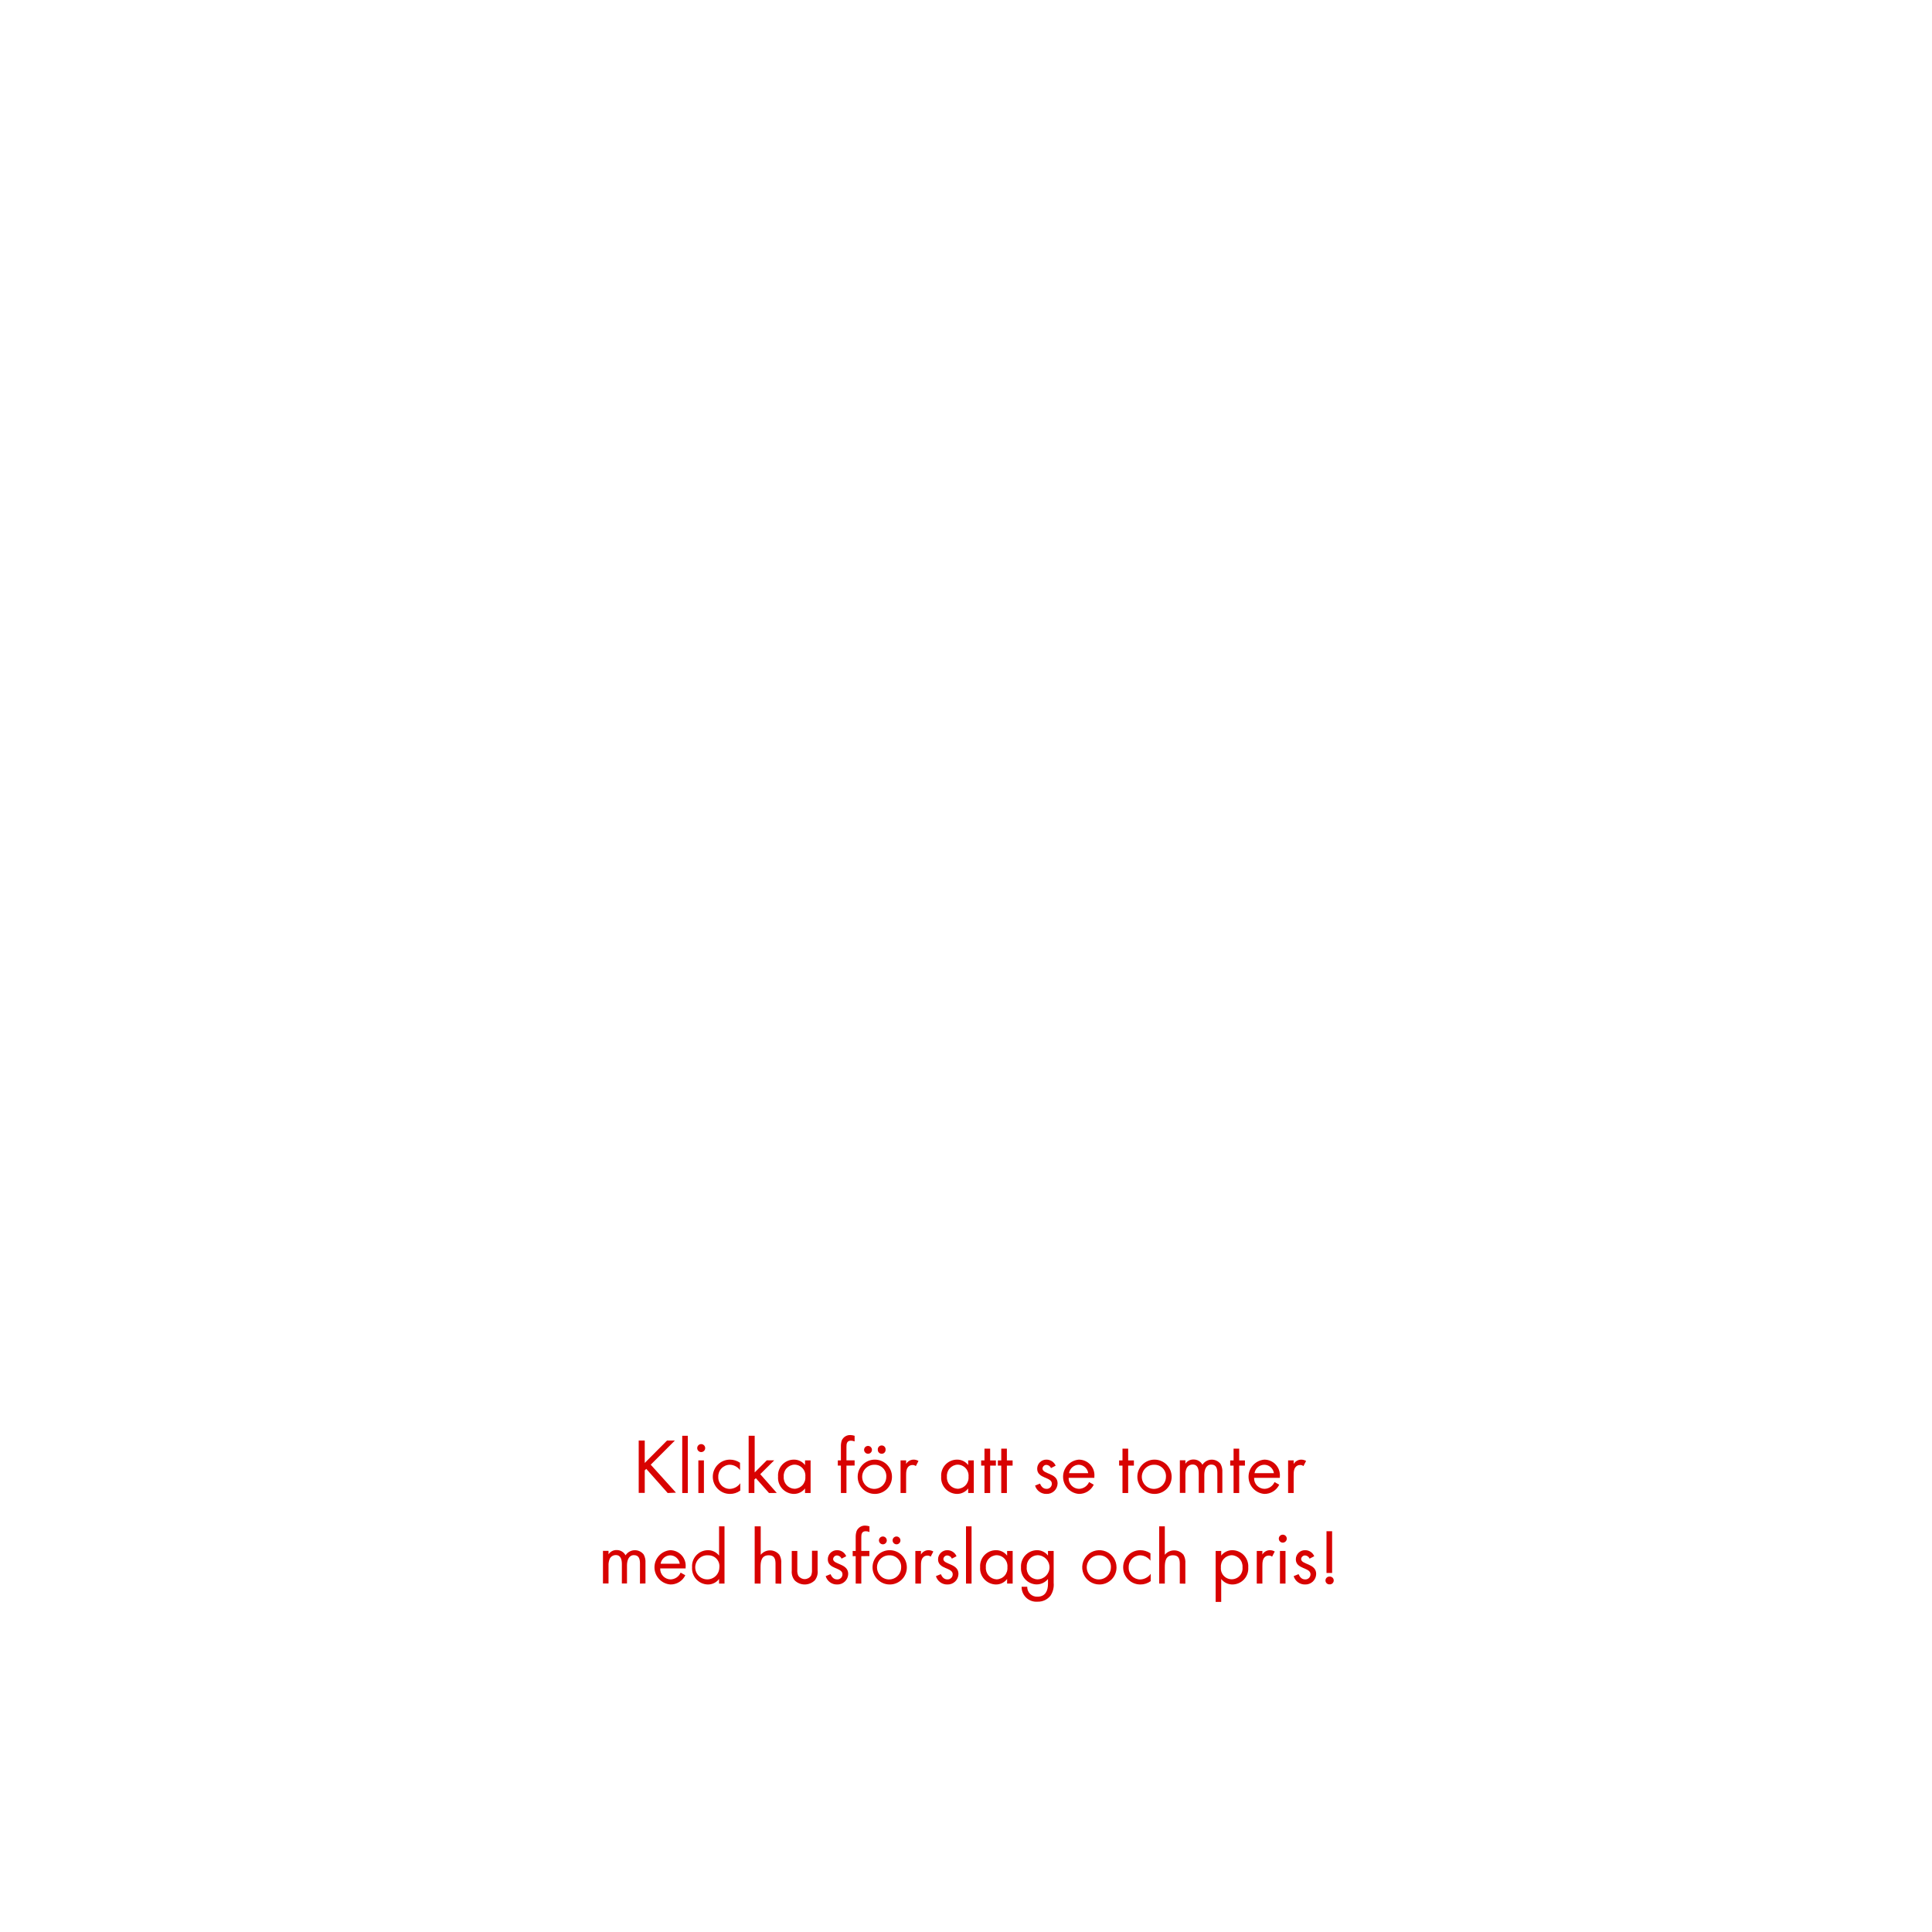
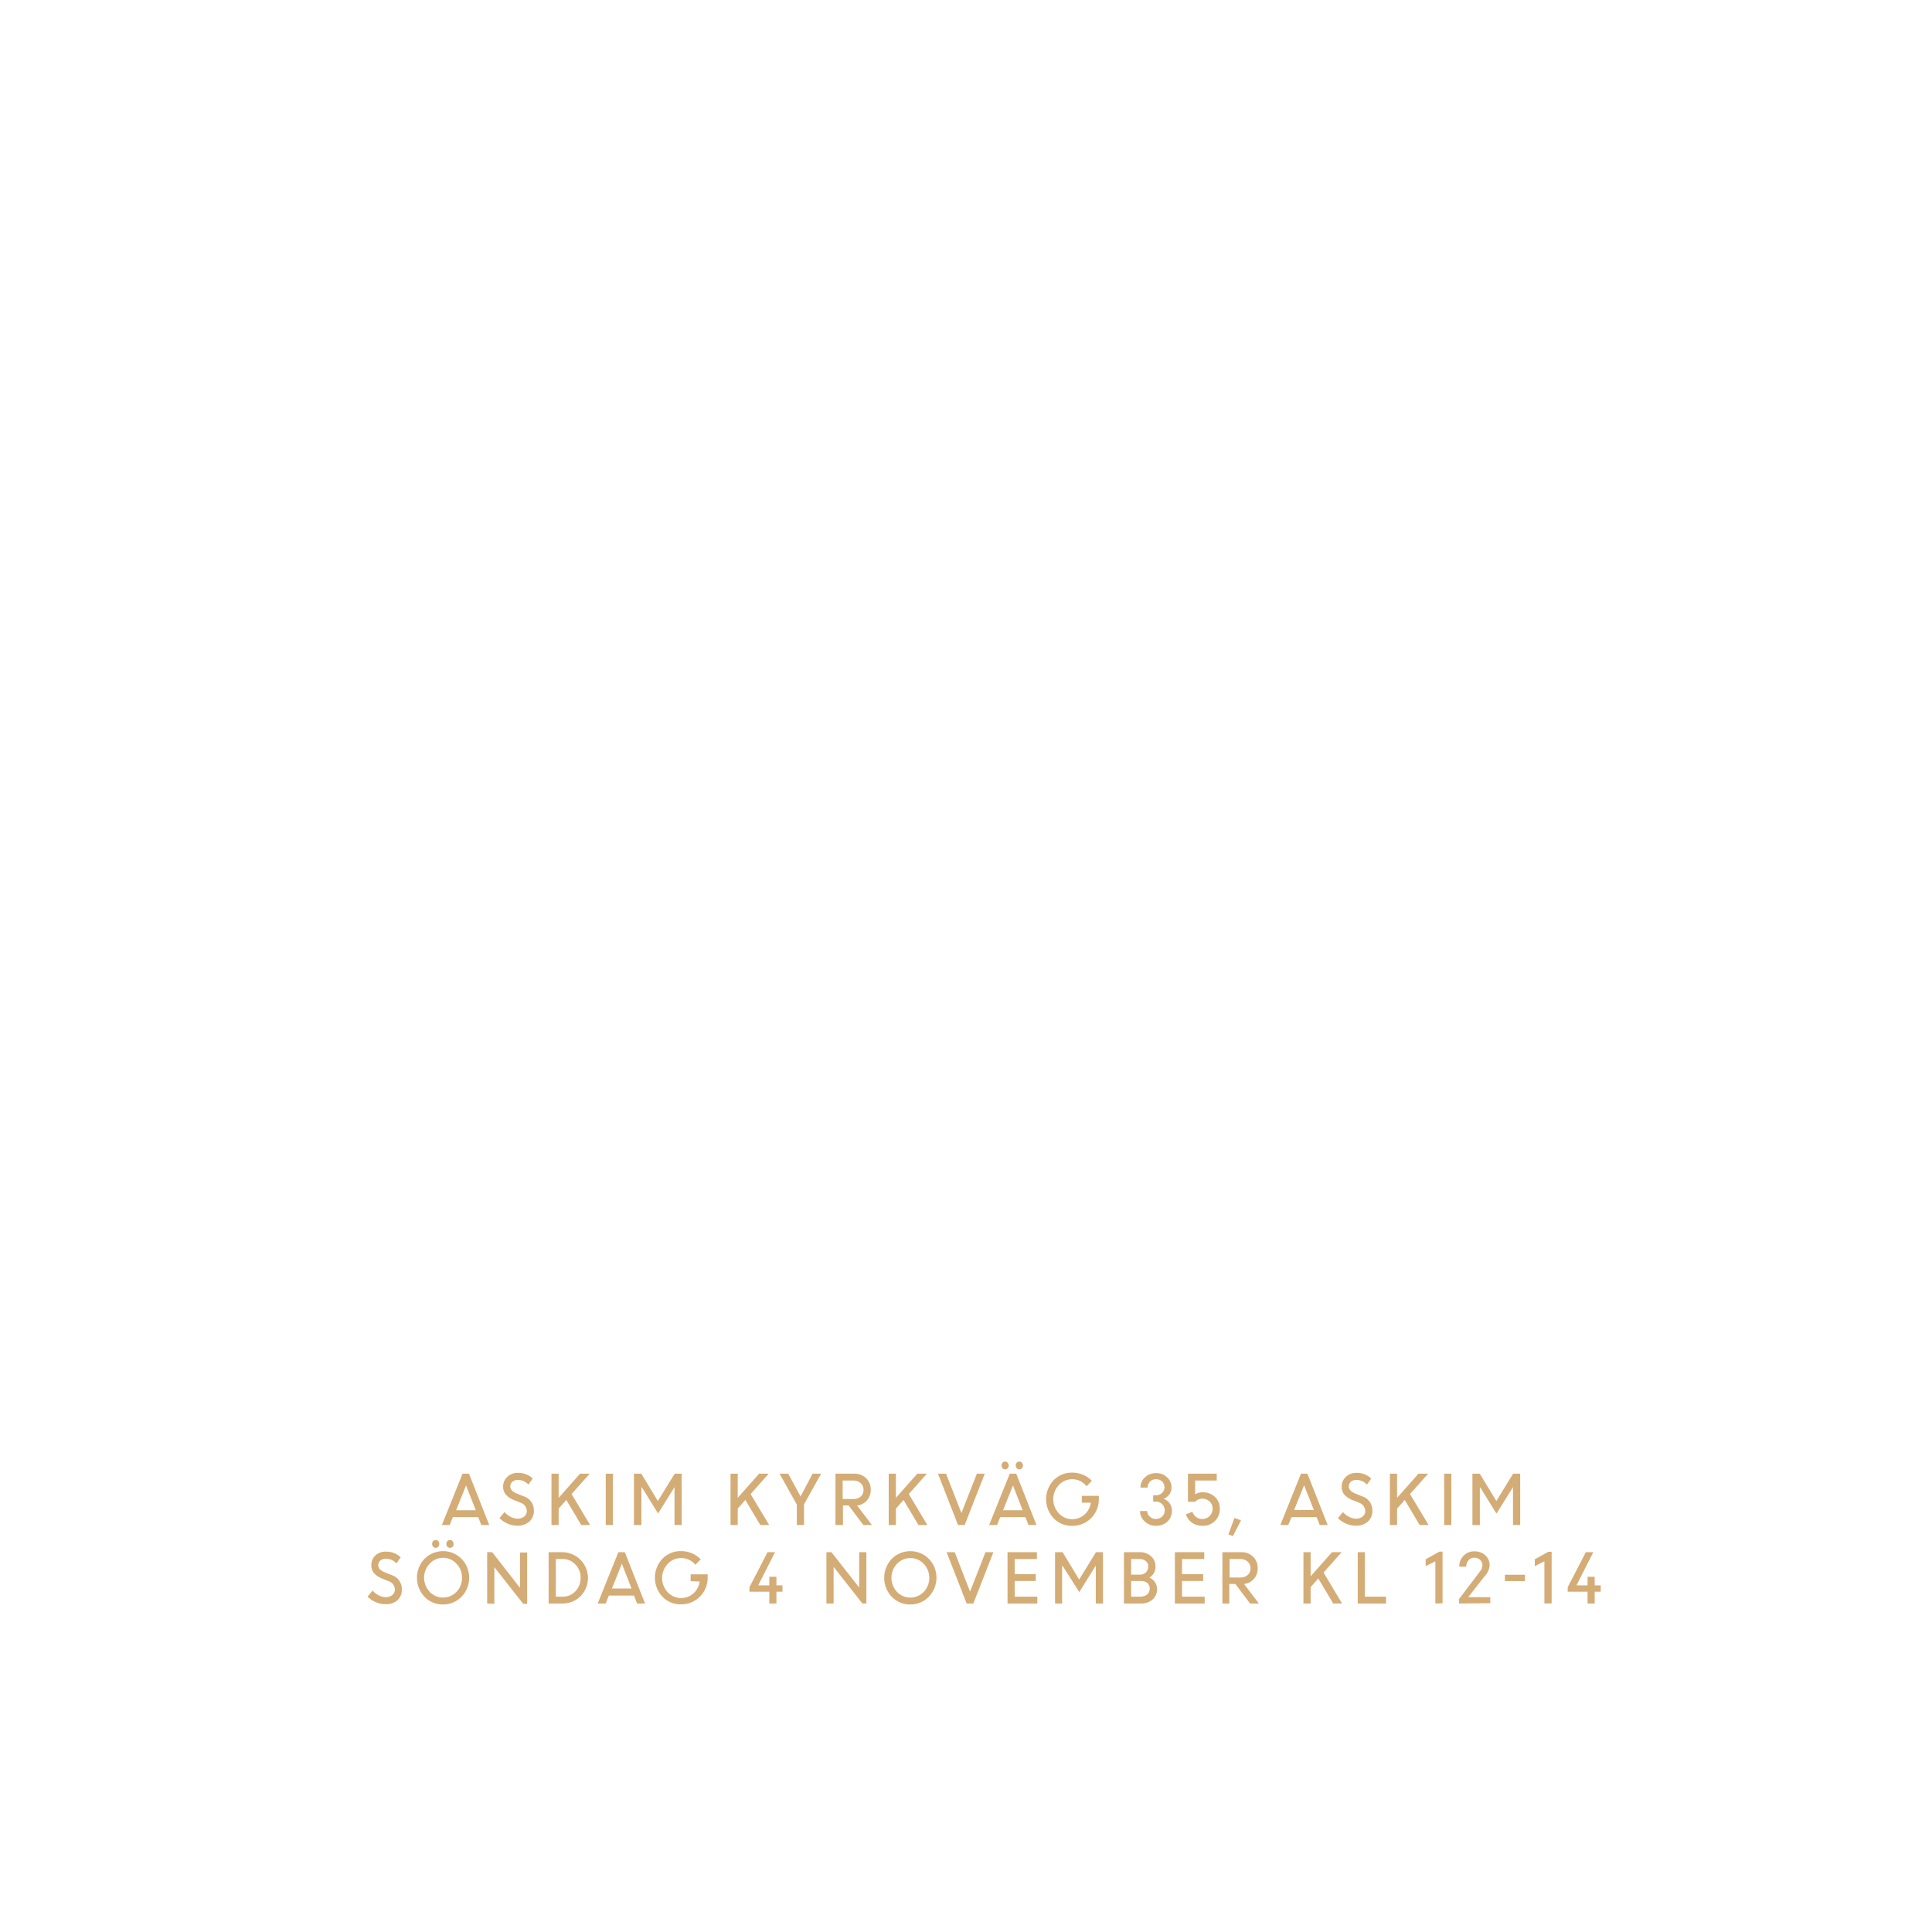
<svg xmlns="http://www.w3.org/2000/svg" id="Layer_1" data-name="Layer 1" viewBox="0 0 320 320">
  <defs>
-     <style>.cls-1{fill:#d80201;}</style>
+     <style>.cls-1{fill:#d4ac76;}</style>
  </defs>
-   <path class="cls-1" d="M110.59,247.29l-3.55-4-.25.25v3.73h-1v-8.67h1v3.71l3.69-3.71h1.3l-4,4,4.18,4.63Z" />
-   <path class="cls-1" d="M113,247.29v-9.48h.92v9.48Z" />
-   <path class="cls-1" d="M116.14,240.51a.66.66,0,1,1,.66-.66A.66.66,0,0,1,116.14,240.51Zm-.47,6.78v-5.4h.92v5.4Z" />
-   <path class="cls-1" d="M120.9,247.44a2.84,2.84,0,1,1,0-5.68,2.92,2.92,0,0,1,1.67.52v1.22a2.14,2.14,0,0,0-1.69-.89,1.93,1.93,0,0,0-1.91,2,1.91,1.91,0,0,0,1.89,2,2.19,2.19,0,0,0,1.75-.94v1.22A2.85,2.85,0,0,1,120.9,247.44Z" />
-   <path class="cls-1" d="M127.37,247.29l-2.18-2.46-.24.23v2.23H124v-9.48H125v6.07l2-2h1.23l-2.31,2.29,2.74,3.11Z" />
-   <path class="cls-1" d="M133.34,247.29v-.76a2.31,2.31,0,0,1-1.88.91,2.67,2.67,0,0,1-2.59-2.87,2.62,2.62,0,0,1,2.58-2.81,2.29,2.29,0,0,1,1.89.9v-.77h.92v5.4Zm-1.75-4.7a1.85,1.85,0,0,0-1.78,2,1.86,1.86,0,0,0,1.78,2,1.85,1.85,0,0,0,1.8-2A1.82,1.82,0,0,0,131.59,242.59Z" />
-   <path class="cls-1" d="M140.2,242.75v4.54h-.92v-4.54h-.51v-.86h.51v-2.3a3,3,0,0,1,.14-1,1.5,1.5,0,0,1,1.46-.9,2.55,2.55,0,0,1,.67.12v.94a1.59,1.59,0,0,0-.61-.13c-.67,0-.74.5-.74,1v2.26h1.35v.86Z" />
-   <path class="cls-1" d="M144.89,247.44a2.84,2.84,0,1,1,2.85-2.83A2.82,2.82,0,0,1,144.89,247.44Zm0-4.83a2,2,0,1,0,1.91,2A1.89,1.89,0,0,0,144.88,242.61Zm-1.12-1.82a.66.66,0,0,1-.65-.65.65.65,0,1,1,.65.65Zm2.26,0a.65.65,0,0,1-.64-.65.65.65,0,1,1,1.29,0A.64.64,0,0,1,146,240.79Z" />
-   <path class="cls-1" d="M151.69,242.83a.8.8,0,0,0-.54-.18,1,1,0,0,0-.47.11c-.6.33-.6,1.09-.6,1.68v2.85h-.92v-5.4h.92v.59a1.45,1.45,0,0,1,1.22-.72,1.56,1.56,0,0,1,.83.22Z" />
-   <path class="cls-1" d="M160.36,247.29v-.76a2.29,2.29,0,0,1-1.87.91,2.67,2.67,0,0,1-2.6-2.87,2.63,2.63,0,0,1,2.59-2.81,2.27,2.27,0,0,1,1.88.9v-.77h.93v5.4Zm-1.74-4.7a1.85,1.85,0,0,0-1.78,2,1.86,1.86,0,0,0,1.78,2,1.85,1.85,0,0,0,1.8-2A1.83,1.83,0,0,0,158.62,242.59Z" />
-   <path class="cls-1" d="M164,242.75v4.54h-.94v-4.54h-.55v-.86h.55v-1.95H164v1.95h.95v.86Z" />
-   <path class="cls-1" d="M166.77,242.75v4.54h-.93v-4.54h-.56v-.86h.56v-1.95h.93v1.95h.95v.86Z" />
-   <path class="cls-1" d="M173.32,247.44a1.92,1.92,0,0,1-1.88-1.38l.81-.33c.22.48.52.87,1.09.87a.84.84,0,0,0,.88-.85c0-1.17-2.43-.8-2.43-2.48a1.51,1.51,0,0,1,1.57-1.51,1.64,1.64,0,0,1,1.49,1l-.77.4a.87.87,0,0,0-.76-.53.65.65,0,0,0-.65.59c0,1,2.5.71,2.5,2.47A1.77,1.77,0,0,1,173.32,247.44Z" />
-   <path class="cls-1" d="M177,244.78a1.75,1.75,0,0,0,1.72,1.82,1.86,1.86,0,0,0,1.66-1.12l.78.43a2.69,2.69,0,0,1-2.47,1.53,2.85,2.85,0,0,1,0-5.68,2.58,2.58,0,0,1,2.57,2.84v.18Zm1.67-2.17a1.65,1.65,0,0,0-1.6,1.39h3.17A1.62,1.62,0,0,0,178.71,242.61Z" />
-   <path class="cls-1" d="M186.86,242.75v4.54h-.94v-4.54h-.56v-.86h.56v-1.95h.94v1.95h.95v.86Z" />
-   <path class="cls-1" d="M191.21,247.44a2.84,2.84,0,1,1,2.85-2.83A2.82,2.82,0,0,1,191.21,247.44Zm0-4.83a2,2,0,1,0,1.91,2A1.89,1.89,0,0,0,191.2,242.61Z" />
-   <path class="cls-1" d="M201.63,247.29V244c0-.69-.12-1.42-1-1.42s-1.16.91-1.16,1.69v3h-.92v-3.2c0-.68-.14-1.5-1-1.5a1.12,1.12,0,0,0-1,.59,2.46,2.46,0,0,0-.21,1.17v2.94h-.92v-5.4h.92v.57a1.55,1.55,0,0,1,1.34-.7,1.63,1.63,0,0,1,1.48.87,1.84,1.84,0,0,1,3-.14,2.52,2.52,0,0,1,.3,1.38v3.42Z" />
-   <path class="cls-1" d="M205.25,242.75v4.54h-.93v-4.54h-.56v-.86h.56v-1.95h.93v1.95h.95v.86Z" />
-   <path class="cls-1" d="M207.72,244.78a1.74,1.74,0,0,0,1.72,1.82,1.86,1.86,0,0,0,1.66-1.12l.78.43a2.69,2.69,0,0,1-2.47,1.53,2.85,2.85,0,0,1,0-5.68,2.58,2.58,0,0,1,2.57,2.84v.18Zm1.67-2.17a1.65,1.65,0,0,0-1.6,1.39H211A1.62,1.62,0,0,0,209.39,242.61Z" />
-   <path class="cls-1" d="M215.89,242.83a.83.83,0,0,0-.55-.18,1,1,0,0,0-.47.11c-.6.33-.6,1.09-.6,1.68v2.85h-.92v-5.4h.92v.59a1.47,1.47,0,0,1,1.23-.72,1.61,1.61,0,0,1,.83.22Z" />
-   <path class="cls-1" d="M106,262.29V259c0-.69-.12-1.42-1-1.42s-1.15.91-1.15,1.69v3H103v-3.2c0-.68-.14-1.5-1-1.5a1.12,1.12,0,0,0-1,.59,2.59,2.59,0,0,0-.21,1.17v2.94h-.92v-5.4h.92v.57a1.55,1.55,0,0,1,1.34-.7,1.63,1.63,0,0,1,1.48.87,1.84,1.84,0,0,1,3-.14,2.52,2.52,0,0,1,.3,1.38v3.42Z" />
-   <path class="cls-1" d="M109.35,259.78a1.75,1.75,0,0,0,1.72,1.82,1.86,1.86,0,0,0,1.66-1.12l.78.43a2.69,2.69,0,0,1-2.47,1.53,2.85,2.85,0,0,1-.05-5.68,2.58,2.58,0,0,1,2.57,2.84v.18Zm1.67-2.17a1.65,1.65,0,0,0-1.6,1.39h3.17A1.62,1.62,0,0,0,111,257.61Z" />
-   <path class="cls-1" d="M119.1,262.29v-.76a2.29,2.29,0,0,1-1.87.91,2.67,2.67,0,0,1-2.6-2.86,2.64,2.64,0,0,1,2.59-2.82,2.3,2.3,0,0,1,1.88.9v-4.85H120v9.48Zm-1.74-4.68a2,2,0,1,0,1.79,2A1.8,1.8,0,0,0,117.36,257.61Z" />
-   <path class="cls-1" d="M128.45,262.29V259c0-.81-.2-1.4-1.12-1.4-1.21,0-1.36,1-1.36,2v2.69H125v-9.48H126v4.71a2,2,0,0,1,3.09,0,2.51,2.51,0,0,1,.31,1.45v3.34Z" />
-   <path class="cls-1" d="M134.94,261.77a2.38,2.38,0,0,1-3.31,0,2.25,2.25,0,0,1-.49-1.63v-3.25h.92V260a2,2,0,0,0,.17,1,1.28,1.28,0,0,0,2.1,0,2.19,2.19,0,0,0,.16-1v-3.15h.93v3.25A2.2,2.2,0,0,1,134.94,261.77Z" />
-   <path class="cls-1" d="M138.64,262.44a1.91,1.91,0,0,1-1.88-1.38l.8-.33c.22.48.52.87,1.09.87a.84.84,0,0,0,.89-.85c0-1.17-2.43-.8-2.43-2.48a1.51,1.51,0,0,1,1.57-1.51,1.61,1.61,0,0,1,1.48,1l-.77.4a.85.85,0,0,0-.75-.53.65.65,0,0,0-.65.59c0,.95,2.5.71,2.5,2.47A1.78,1.78,0,0,1,138.64,262.44Z" />
-   <path class="cls-1" d="M142.66,257.75v4.54h-.93v-4.54h-.5v-.86h.5v-2.3a3,3,0,0,1,.15-1,1.49,1.49,0,0,1,1.45-.9,2.55,2.55,0,0,1,.68.12v.94a1.63,1.63,0,0,0-.61-.13c-.68,0-.74.5-.74,1v2.26H144v.86Z" />
-   <path class="cls-1" d="M147.35,262.44a2.84,2.84,0,1,1,2.85-2.83A2.82,2.82,0,0,1,147.35,262.44Zm0-4.83a2,2,0,1,0,1.91,2A1.89,1.89,0,0,0,147.34,257.61Zm-1.12-1.82a.66.66,0,0,1-.65-.65.65.65,0,1,1,.65.65Zm2.26,0a.66.66,0,0,1-.65-.65.65.65,0,1,1,.65.65Z" />
-   <path class="cls-1" d="M154.15,257.83a.83.83,0,0,0-.55-.18,1,1,0,0,0-.46.11c-.6.33-.6,1.09-.6,1.68v2.85h-.93v-5.4h.93v.59a1.44,1.44,0,0,1,1.22-.72,1.56,1.56,0,0,1,.83.22Z" />
-   <path class="cls-1" d="M156.91,262.44a1.92,1.92,0,0,1-1.89-1.38l.81-.33c.22.48.52.87,1.09.87a.84.84,0,0,0,.88-.85c0-1.17-2.43-.8-2.43-2.48a1.52,1.52,0,0,1,1.57-1.51,1.64,1.64,0,0,1,1.49,1l-.77.4a.86.86,0,0,0-.75-.53.65.65,0,0,0-.66.59c0,.95,2.5.71,2.5,2.47A1.77,1.77,0,0,1,156.91,262.44Z" />
-   <path class="cls-1" d="M160,262.29v-9.48h.92v9.48Z" />
-   <path class="cls-1" d="M166.81,262.29v-.76a2.29,2.29,0,0,1-1.87.91,2.67,2.67,0,0,1-2.6-2.87,2.63,2.63,0,0,1,2.59-2.81,2.28,2.28,0,0,1,1.88.9v-.77h.92v5.4Zm-1.74-4.7a1.84,1.84,0,0,0-1.78,2,1.86,1.86,0,0,0,1.78,2,1.84,1.84,0,0,0,1.79-2A1.82,1.82,0,0,0,165.07,257.59Z" />
-   <path class="cls-1" d="M174,264.29a2.63,2.63,0,0,1-2.16,1,2.44,2.44,0,0,1-2.63-2.47h.93a1.61,1.61,0,0,0,1.71,1.64c1.3,0,1.73-1,1.73-2.13v-.8a2.44,2.44,0,0,1-1.9.9,2.65,2.65,0,0,1-2.57-2.82,2.68,2.68,0,0,1,2.61-2.85,2.29,2.29,0,0,1,1.86.89v-.76h.94v5.28A3.29,3.29,0,0,1,174,264.29Zm-2.17-6.7a1.85,1.85,0,0,0-1.77,2,1.82,1.82,0,0,0,1.77,2,2,2,0,0,0,0-4Z" />
-   <path class="cls-1" d="M182.09,262.44a2.84,2.84,0,1,1,2.84-2.83A2.82,2.82,0,0,1,182.09,262.44Zm0-4.83a2,2,0,1,0,1.91,2A1.89,1.89,0,0,0,182.07,257.61Z" />
-   <path class="cls-1" d="M188.87,262.44a2.84,2.84,0,1,1,0-5.68,3,3,0,0,1,1.68.52v1.22a2.16,2.16,0,0,0-1.69-.89,1.92,1.92,0,0,0-1.91,2,1.9,1.9,0,0,0,1.88,2,2.2,2.2,0,0,0,1.76-.94v1.22A2.88,2.88,0,0,1,188.87,262.44Z" />
-   <path class="cls-1" d="M195.41,262.29V259c0-.81-.19-1.4-1.12-1.4-1.21,0-1.36,1-1.36,2v2.69H192v-9.48h.93v4.71a2,2,0,0,1,3.09,0,2.51,2.51,0,0,1,.31,1.45v3.34Z" />
-   <path class="cls-1" d="M204.16,262.44a2.34,2.34,0,0,1-1.89-.91v3.8h-.92v-8.44h.92v.76a2.34,2.34,0,0,1,1.88-.89,2.67,2.67,0,0,1,2.6,2.86A2.64,2.64,0,0,1,204.16,262.44Zm-.14-4.85a1.86,1.86,0,0,0-1.8,2,1.8,1.8,0,1,0,3.58,0A1.86,1.86,0,0,0,204,257.59Z" />
-   <path class="cls-1" d="M210.7,257.83a.83.83,0,0,0-.55-.18,1,1,0,0,0-.47.11c-.59.33-.59,1.09-.59,1.68v2.85h-.93v-5.4h.93v.59a1.44,1.44,0,0,1,1.22-.72,1.59,1.59,0,0,1,.83.22Z" />
-   <path class="cls-1" d="M212.47,255.51a.66.66,0,1,1,.66-.66A.67.67,0,0,1,212.47,255.51Zm-.47,6.78v-5.4h.92v5.4Z" />
-   <path class="cls-1" d="M216.16,262.44a1.93,1.93,0,0,1-1.89-1.38l.81-.33c.22.48.52.87,1.09.87a.84.84,0,0,0,.89-.85c0-1.17-2.43-.8-2.43-2.48a1.51,1.51,0,0,1,1.57-1.51,1.61,1.61,0,0,1,1.48,1l-.77.4a.85.85,0,0,0-.75-.53.64.64,0,0,0-.65.59c0,.95,2.49.71,2.49,2.47A1.77,1.77,0,0,1,216.16,262.44Z" />
-   <path class="cls-1" d="M220.18,262.42a.64.64,0,0,1-.64-.64.65.65,0,0,1,.64-.65.65.65,0,1,1,0,1.29Zm-.47-1.89v-6.91h.93v6.91Z" />
+   <path class="cls-1" d="M73.19,252.59l3.42-8.5h1.07l3.35,8.5H79.72l-.52-1.31H75l-.52,1.31Zm4-6.55-1.65,4.11h3.27Z" />
+   <path class="cls-1" d="M85.66,252.7a3.89,3.89,0,0,1-1.59-.34,4.4,4.4,0,0,1-1.35-.91l.84-1a3.31,3.31,0,0,0,1,.78,2.57,2.57,0,0,0,1.18.31,1.63,1.63,0,0,0,1.09-.36,1.14,1.14,0,0,0,.43-.91,1.49,1.49,0,0,0-1.08-1.39l-1-.4a3.46,3.46,0,0,1-1.39-.91,2,2,0,0,1-.46-1.35,2.19,2.19,0,0,1,.7-1.61,2.45,2.45,0,0,1,1.74-.66,3.46,3.46,0,0,1,2.47.94l-.72,1a2.34,2.34,0,0,0-1.75-.77,1.32,1.32,0,0,0-.9.3,1,1,0,0,0-.35.79.91.91,0,0,0,.25.65,2.41,2.41,0,0,0,.87.53l1,.41a2.43,2.43,0,0,1,1.79,2.43,2.34,2.34,0,0,1-.75,1.79A2.9,2.9,0,0,1,85.66,252.7Z" />
+   <path class="cls-1" d="M91.34,252.59v-8.5h1.19v4l3.54-4h1.6l-3,3.37,3.07,5.13H96.27l-2.47-4.15-1.27,1.43v2.72Z" />
+   <path class="cls-1" d="M100.33,252.59v-8.5h1.19v8.5Z" />
+   <path class="cls-1" d="M105,252.59v-8.5h1.22l2.74,4.53,2.79-4.53h1.16v8.5h-1.19v-6.28l0,0L109,250.68l-2.68-4.33h-.08v6.24Z" />
+   <path class="cls-1" d="M121,252.59v-8.5h1.19v4l3.54-4h1.59l-3,3.37,3.08,5.13h-1.47l-2.48-4.15-1.26,1.43v2.72Z" />
+   <path class="cls-1" d="M134.59,244.09H136l-2.83,5.08v3.42h-1.19v-3.38l-2.86-5.12h1.43l2.05,3.77Z" />
+   <path class="cls-1" d="M138.38,252.59v-8.5h3.15a2.68,2.68,0,0,1,1.92.74,2.55,2.55,0,0,1,.77,1.92,2.52,2.52,0,0,1-.64,1.77,2.47,2.47,0,0,1-1.62.84l2.46,3.23H143l-2.44-3.24h-.94v3.24Zm3-7.37h-1.81v3.07h1.79a1.73,1.73,0,0,0,1.21-.42,1.43,1.43,0,0,0,.46-1.12,1.46,1.46,0,0,0-.47-1.09A1.67,1.67,0,0,0,141.38,245.22Z" />
+   <path class="cls-1" d="M147.2,252.59v-8.5h1.19v4l3.54-4h1.59l-3,3.37,3.08,5.13h-1.47l-2.48-4.15-1.26,1.43v2.72Z" />
+   <path class="cls-1" d="M158.68,252.59l-3.32-8.5h1.34l2.54,6.53,2.56-6.53h1.31l-3.33,8.5Z" />
+   <path class="cls-1" d="M163.83,252.59l3.42-8.5h1.07l3.35,8.5h-1.32l-.51-1.31h-4.17l-.52,1.31Zm3.07-9.4a.56.56,0,0,1-.42.18.54.54,0,0,1-.42-.18.65.65,0,0,1-.17-.47.64.64,0,0,1,.17-.46.54.54,0,0,1,.42-.18.56.56,0,0,1,.42.18.65.65,0,0,1,.18.46A.66.66,0,0,1,166.9,243.19Zm.88,2.85-1.65,4.11h3.26Zm1.48-2.85a.58.58,0,0,1-.42.18.58.58,0,0,1-.43-.18.7.7,0,0,1-.17-.47.69.69,0,0,1,.17-.46.58.58,0,0,1,.43-.18.58.58,0,0,1,.42.18.69.69,0,0,1,.17.46A.7.7,0,0,1,169.26,243.19Z" />
+   <path class="cls-1" d="M179.18,248.89v-1.13H182v.6a4.37,4.37,0,0,1-4.4,4.37,4.15,4.15,0,0,1-3.1-1.27,4.6,4.6,0,0,1,0-6.28,4.18,4.18,0,0,1,3.1-1.27,4.51,4.51,0,0,1,1.79.36,4.32,4.32,0,0,1,1.46,1l-.88.9A3,3,0,0,0,177.6,245a3,3,0,0,0-2.25,1,3.43,3.43,0,0,0,0,4.63,3,3,0,0,0,2.25,1,3,3,0,0,0,2-.74,3.22,3.22,0,0,0,1.08-2Z" />
+   <path class="cls-1" d="M191.46,252.72a2.65,2.65,0,0,1-1.86-.72,2.38,2.38,0,0,1-.79-1.73H190a1.27,1.27,0,0,0,.44.93,1.45,1.45,0,0,0,1,.39,1.42,1.42,0,0,0,1.05-.41,1.36,1.36,0,0,0,.43-1,1.42,1.42,0,0,0-1.45-1.46H191v-1.06h.48a1.33,1.33,0,0,0,1-.39,1.32,1.32,0,0,0,0-1.89,1.37,1.37,0,0,0-1-.38,1.35,1.35,0,0,0-1,.39,1.3,1.3,0,0,0-.39,1H188.9a2.21,2.21,0,0,1,.74-1.7,2.6,2.6,0,0,1,1.83-.7,2.54,2.54,0,0,1,1.83.7,2.22,2.22,0,0,1,.74,1.7,1.93,1.93,0,0,1-.36,1.14,2.09,2.09,0,0,1-.94.72,2,2,0,0,1,1,.76,2.06,2.06,0,0,1,.37,1.23,2.44,2.44,0,0,1-.77,1.8A2.65,2.65,0,0,1,191.46,252.72Z" />
+   <path class="cls-1" d="M199.14,252.72a2.89,2.89,0,0,1-1.72-.52,2.64,2.64,0,0,1-1-1.38l1.08-.42a1.72,1.72,0,0,0,3.36-.5,1.61,1.61,0,0,0-.5-1.2,1.69,1.69,0,0,0-1.2-.48,1.59,1.59,0,0,0-1.21.52h-1.19v-4.65h4.77v1.13h-3.58v2.29a2.24,2.24,0,0,1,1.21-.34,2.86,2.86,0,0,1,2.09.78,2.6,2.6,0,0,1,.79,2,2.7,2.7,0,0,1-.84,2A2.78,2.78,0,0,1,199.14,252.72Z" />
+   <path class="cls-1" d="M203.46,254.15l1-2.72,1.09.38-1.34,2.62Z" />
+   <path class="cls-1" d="M212.07,252.59l3.41-8.5h1.07l3.35,8.5h-1.31l-.52-1.31h-4.16l-.53,1.31ZM216,246l-1.65,4.11h3.27Z" />
+   <path class="cls-1" d="M224.53,252.7a4,4,0,0,1-1.59-.34,4.24,4.24,0,0,1-1.34-.91l.83-1a3.31,3.31,0,0,0,1,.78,2.6,2.6,0,0,0,1.18.31,1.66,1.66,0,0,0,1.1-.36,1.16,1.16,0,0,0,.42-.91,1.49,1.49,0,0,0-1.07-1.39l-1-.4a3.54,3.54,0,0,1-1.39-.91,2,2,0,0,1-.45-1.35,2.15,2.15,0,0,1,.7-1.61,2.41,2.41,0,0,1,1.73-.66,3.44,3.44,0,0,1,2.47.94l-.71,1a2.37,2.37,0,0,0-1.76-.77,1.32,1.32,0,0,0-.9.3,1,1,0,0,0-.35.79.92.92,0,0,0,.26.65,2.36,2.36,0,0,0,.86.53l1,.41a2.42,2.42,0,0,1,1.79,2.43,2.34,2.34,0,0,1-.75,1.79A2.86,2.86,0,0,1,224.53,252.7Z" />
+   <path class="cls-1" d="M230.21,252.59v-8.5h1.19v4l3.54-4h1.6l-3,3.37,3.08,5.13h-1.48l-2.47-4.15-1.27,1.43v2.72Z" />
+   <path class="cls-1" d="M239.2,252.59v-8.5h1.19v8.5Z" />
+   <path class="cls-1" d="M243.88,252.59v-8.5h1.22l2.74,4.53,2.78-4.53h1.17v8.5H250.6v-6.28l0,0-2.74,4.39-2.68-4.33h-.07v6.24Z" />
+   <path class="cls-1" d="M63.81,265.7a4,4,0,0,1-1.59-.34,4.24,4.24,0,0,1-1.34-.91l.83-1a3.31,3.31,0,0,0,1,.78,2.6,2.6,0,0,0,1.18.31,1.66,1.66,0,0,0,1.1-.36,1.16,1.16,0,0,0,.42-.91,1.49,1.49,0,0,0-1.07-1.39l-1-.4a3.54,3.54,0,0,1-1.39-.91,2,2,0,0,1-.45-1.35,2.15,2.15,0,0,1,.7-1.61A2.41,2.41,0,0,1,63.9,257a3.44,3.44,0,0,1,2.47.94l-.71,1a2.37,2.37,0,0,0-1.76-.77,1.32,1.32,0,0,0-.9.3,1,1,0,0,0-.35.79.92.92,0,0,0,.26.65,2.36,2.36,0,0,0,.86.53l1,.41a2.42,2.42,0,0,1,1.79,2.43,2.34,2.34,0,0,1-.75,1.79A2.86,2.86,0,0,1,63.81,265.7Z" />
+   <path class="cls-1" d="M73.38,265.75a4.17,4.17,0,0,1-3.06-1.26,4.58,4.58,0,0,1,0-6.31,4.33,4.33,0,0,1,6.12,0,4.53,4.53,0,0,1,0,6.29A4.19,4.19,0,0,1,73.38,265.75Zm-2.22-2.09a3.08,3.08,0,0,0,4.45,0,3.24,3.24,0,0,0,.91-2.33A3.18,3.18,0,0,0,75.6,259a3,3,0,0,0-4.44,0,3.39,3.39,0,0,0,0,4.64Zm1.43-7.47a.58.58,0,0,1-.43.18.58.58,0,0,1-.42-.18.7.7,0,0,1-.17-.47.69.69,0,0,1,.17-.46.58.58,0,0,1,.42-.18.58.58,0,0,1,.43.18.69.69,0,0,1,.17.46A.7.7,0,0,1,72.59,256.19Zm2.36,0a.58.58,0,0,1-.43.18.54.54,0,0,1-.42-.18.7.7,0,0,1-.17-.47.69.69,0,0,1,.17-.46.54.54,0,0,1,.42-.18.58.58,0,0,1,.43.18.69.69,0,0,1,.17.46A.7.7,0,0,1,75,256.19Z" />
+   <path class="cls-1" d="M80.69,265.59v-8.5h.83L86.13,263v-5.86h1.18v8.5h-.65l-4.78-6.07v6.07Z" />
+   <path class="cls-1" d="M90.87,265.59v-8.5h2.28a4.28,4.28,0,0,1,3,7.29,4.13,4.13,0,0,1-3,1.21Zm2.32-7.37H92.06v6.24h1.16a2.78,2.78,0,0,0,2.1-.91,3.14,3.14,0,0,0,.85-2.23,3,3,0,0,0-.88-2.2A2.81,2.81,0,0,0,93.19,258.22Z" />
+   <path class="cls-1" d="M99,265.59l3.42-8.5h1.07l3.35,8.5h-1.32l-.51-1.31h-4.17l-.52,1.31ZM103,259l-1.65,4.11h3.26Z" />
+   <path class="cls-1" d="M114.39,261.89v-1.13h2.82v.6a4.37,4.37,0,0,1-4.4,4.37,4.15,4.15,0,0,1-3.1-1.27,4.6,4.6,0,0,1,0-6.28,4.18,4.18,0,0,1,3.1-1.27,4.51,4.51,0,0,1,1.79.36,4.32,4.32,0,0,1,1.46,1l-.88.9a3,3,0,0,0-2.37-1.11,3,3,0,0,0-2.25,1,3.43,3.43,0,0,0,0,4.63,3,3,0,0,0,2.25,1,3,3,0,0,0,2-.74,3.22,3.22,0,0,0,1.08-2Z" />
+   <path class="cls-1" d="M124.13,263.64v-.74l3-5.81h1.24l-2.79,5.5h1.84v-1.43h1.18v1.43h1v1.05h-1v1.95h-1.18v-1.95Z" />
+   <path class="cls-1" d="M136.88,265.59v-8.5h.83l4.6,5.86v-5.86h1.19v8.5h-.66l-4.77-6.07v6.07Z" />
+   <path class="cls-1" d="M150.78,265.75a4.2,4.2,0,0,1-3.07-1.26,4.58,4.58,0,0,1,0-6.31,4.35,4.35,0,0,1,6.13,0,4.53,4.53,0,0,1,0,6.29A4.21,4.21,0,0,1,150.78,265.75Zm-2.23-2.09a3.09,3.09,0,0,0,4.46,0,3.4,3.4,0,0,0,0-4.64,3.06,3.06,0,0,0-4.45,0,3.41,3.41,0,0,0,0,4.64Z" />
+   <path class="cls-1" d="M160.11,265.59l-3.32-8.5h1.34l2.54,6.53,2.56-6.53h1.31l-3.33,8.5Z" />
+   <path class="cls-1" d="M171.56,261.86h-3.49v2.6h3.74v1.13h-4.93v-8.5h4.86v1.13h-3.67v2.51h3.49Z" />
+   <path class="cls-1" d="M174.75,265.59v-8.5H176l2.74,4.53,2.79-4.53h1.16v8.5h-1.19v-6.28l0,0-2.74,4.39L176,259.35h-.08v6.24Z" />
+   <path class="cls-1" d="M186.16,265.59v-8.5h2.6a2.69,2.69,0,0,1,1.87.66,2.16,2.16,0,0,1,.75,1.71,2,2,0,0,1-1,1.83,2.15,2.15,0,0,1,.92.76,2.07,2.07,0,0,1,.34,1.15,2.21,2.21,0,0,1-.75,1.74,2.78,2.78,0,0,1-1.89.65Zm2.48-7.37h-1.29v2.59h1.51a1.31,1.31,0,0,0,.95-.38,1.33,1.33,0,0,0,.38-1,1.07,1.07,0,0,0-.43-.89A1.72,1.72,0,0,0,188.64,258.22Zm.27,3.64h-1.56v2.6h1.48a1.78,1.78,0,0,0,1.17-.36,1.22,1.22,0,0,0,.43-1,1.18,1.18,0,0,0-.39-.91A1.66,1.66,0,0,0,188.91,261.86Z" />
+   <path class="cls-1" d="M199.28,261.86h-3.5v2.6h3.75v1.13H194.6v-8.5h4.86v1.13h-3.68v2.51h3.5Z" />
+   <path class="cls-1" d="M202.47,265.59v-8.5h3.16a2.66,2.66,0,0,1,1.91.74,2.51,2.51,0,0,1,.77,1.92,2.56,2.56,0,0,1-.63,1.77,2.52,2.52,0,0,1-1.63.84l2.46,3.23h-1.46l-2.44-3.24h-1v3.24Zm3-7.37h-1.81v3.07h1.8a1.72,1.72,0,0,0,1.2-.42,1.43,1.43,0,0,0,.47-1.12,1.46,1.46,0,0,0-.47-1.09A1.7,1.7,0,0,0,205.47,258.22Z" />
+   <path class="cls-1" d="M215.89,265.59v-8.5h1.19v4l3.54-4h1.6l-3,3.37,3.07,5.13h-1.47l-2.47-4.15-1.27,1.43v2.72Z" />
+   <path class="cls-1" d="M224.88,265.59v-8.5h1.19v7.37h3.5v1.13Z" />
+   <path class="cls-1" d="M237.74,265.59v-7l-1.6.81v-1.13L238.4,257h.53v8.55Z" />
+   <path class="cls-1" d="M241.67,265.59v-.75l3.4-4.48a1.76,1.76,0,0,0,.47-1.08,1.27,1.27,0,0,0-.37-.91,1.34,1.34,0,0,0-1-.37,1.19,1.19,0,0,0-.93.41,1.62,1.62,0,0,0-.39,1.08H241.7a2.49,2.49,0,0,1,.71-1.81,2.38,2.38,0,0,1,1.8-.73,2.57,2.57,0,0,1,1.81.66,2.2,2.2,0,0,1,.71,1.67,3,3,0,0,1-.9,1.88l-2.65,3.38h3.66v1Z" />
+   <path class="cls-1" d="M249.26,261.88v-1.05h3.32v1.05Z" />
+   <path class="cls-1" d="M255.8,265.59v-7l-1.59.81v-1.13l2.25-1.25H257v8.55Z" />
+   <path class="cls-1" d="M259.66,263.64v-.74l3-5.81h1.24l-2.79,5.5h1.84v-1.43h1.18v1.43h1v1.05h-1v1.95h-1.18v-1.95Z" />
</svg>
